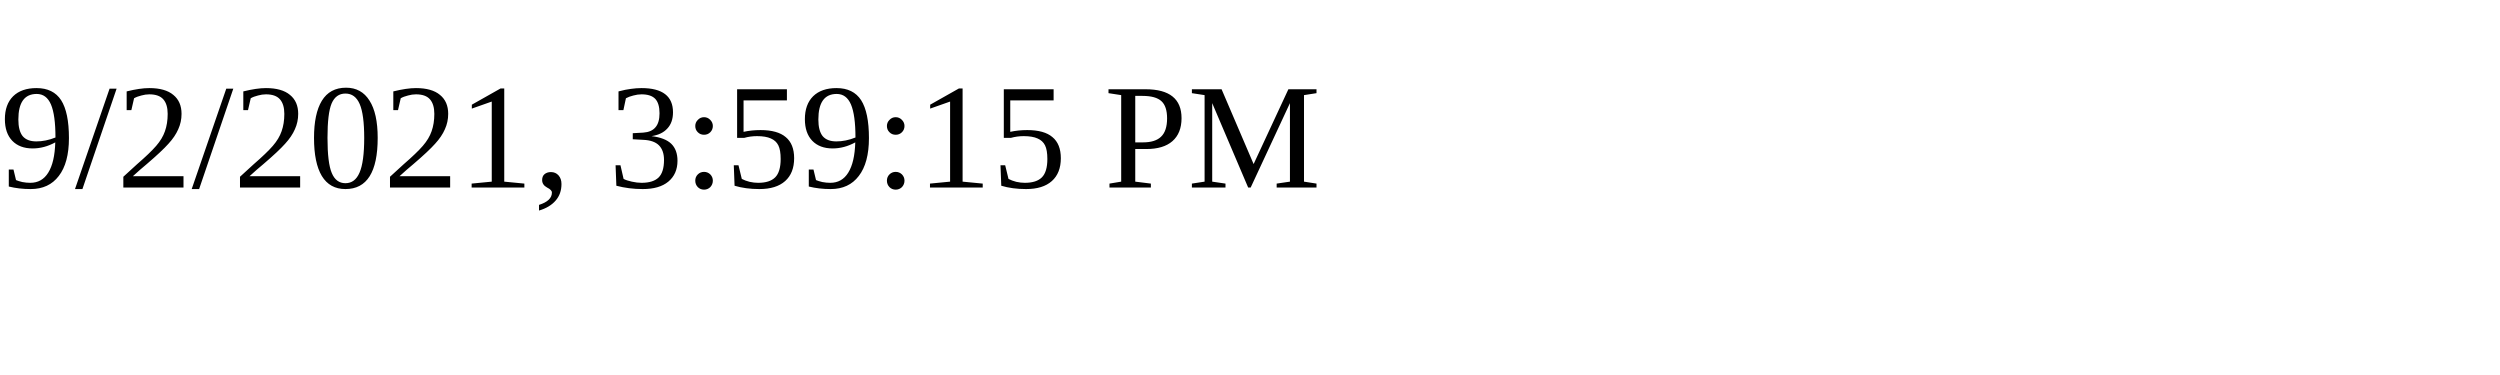
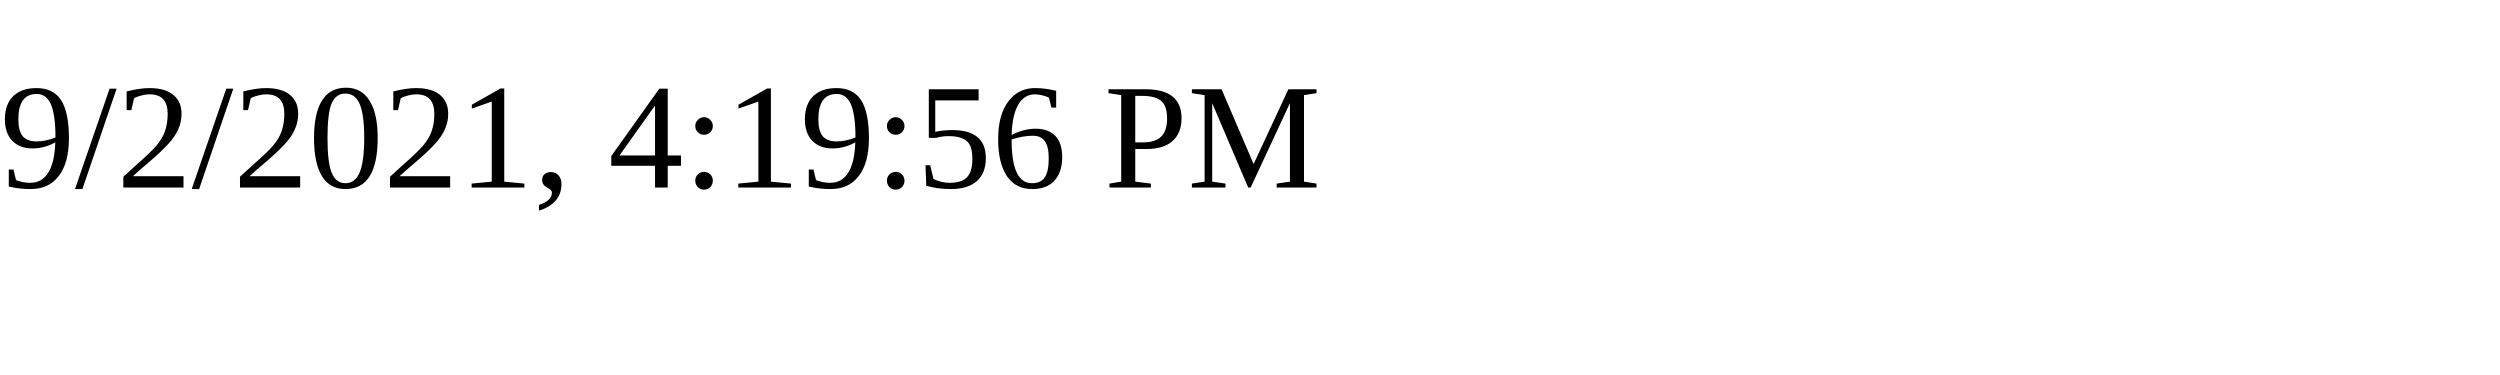
<svg xmlns="http://www.w3.org/2000/svg" height="30" width="200">
-   <text x="0" y="15">9/2/2021, 3:59:15 PM</text>
+   <text x="0" y="15">9/2/2021, 4:19:56 PM</text>
</svg>
